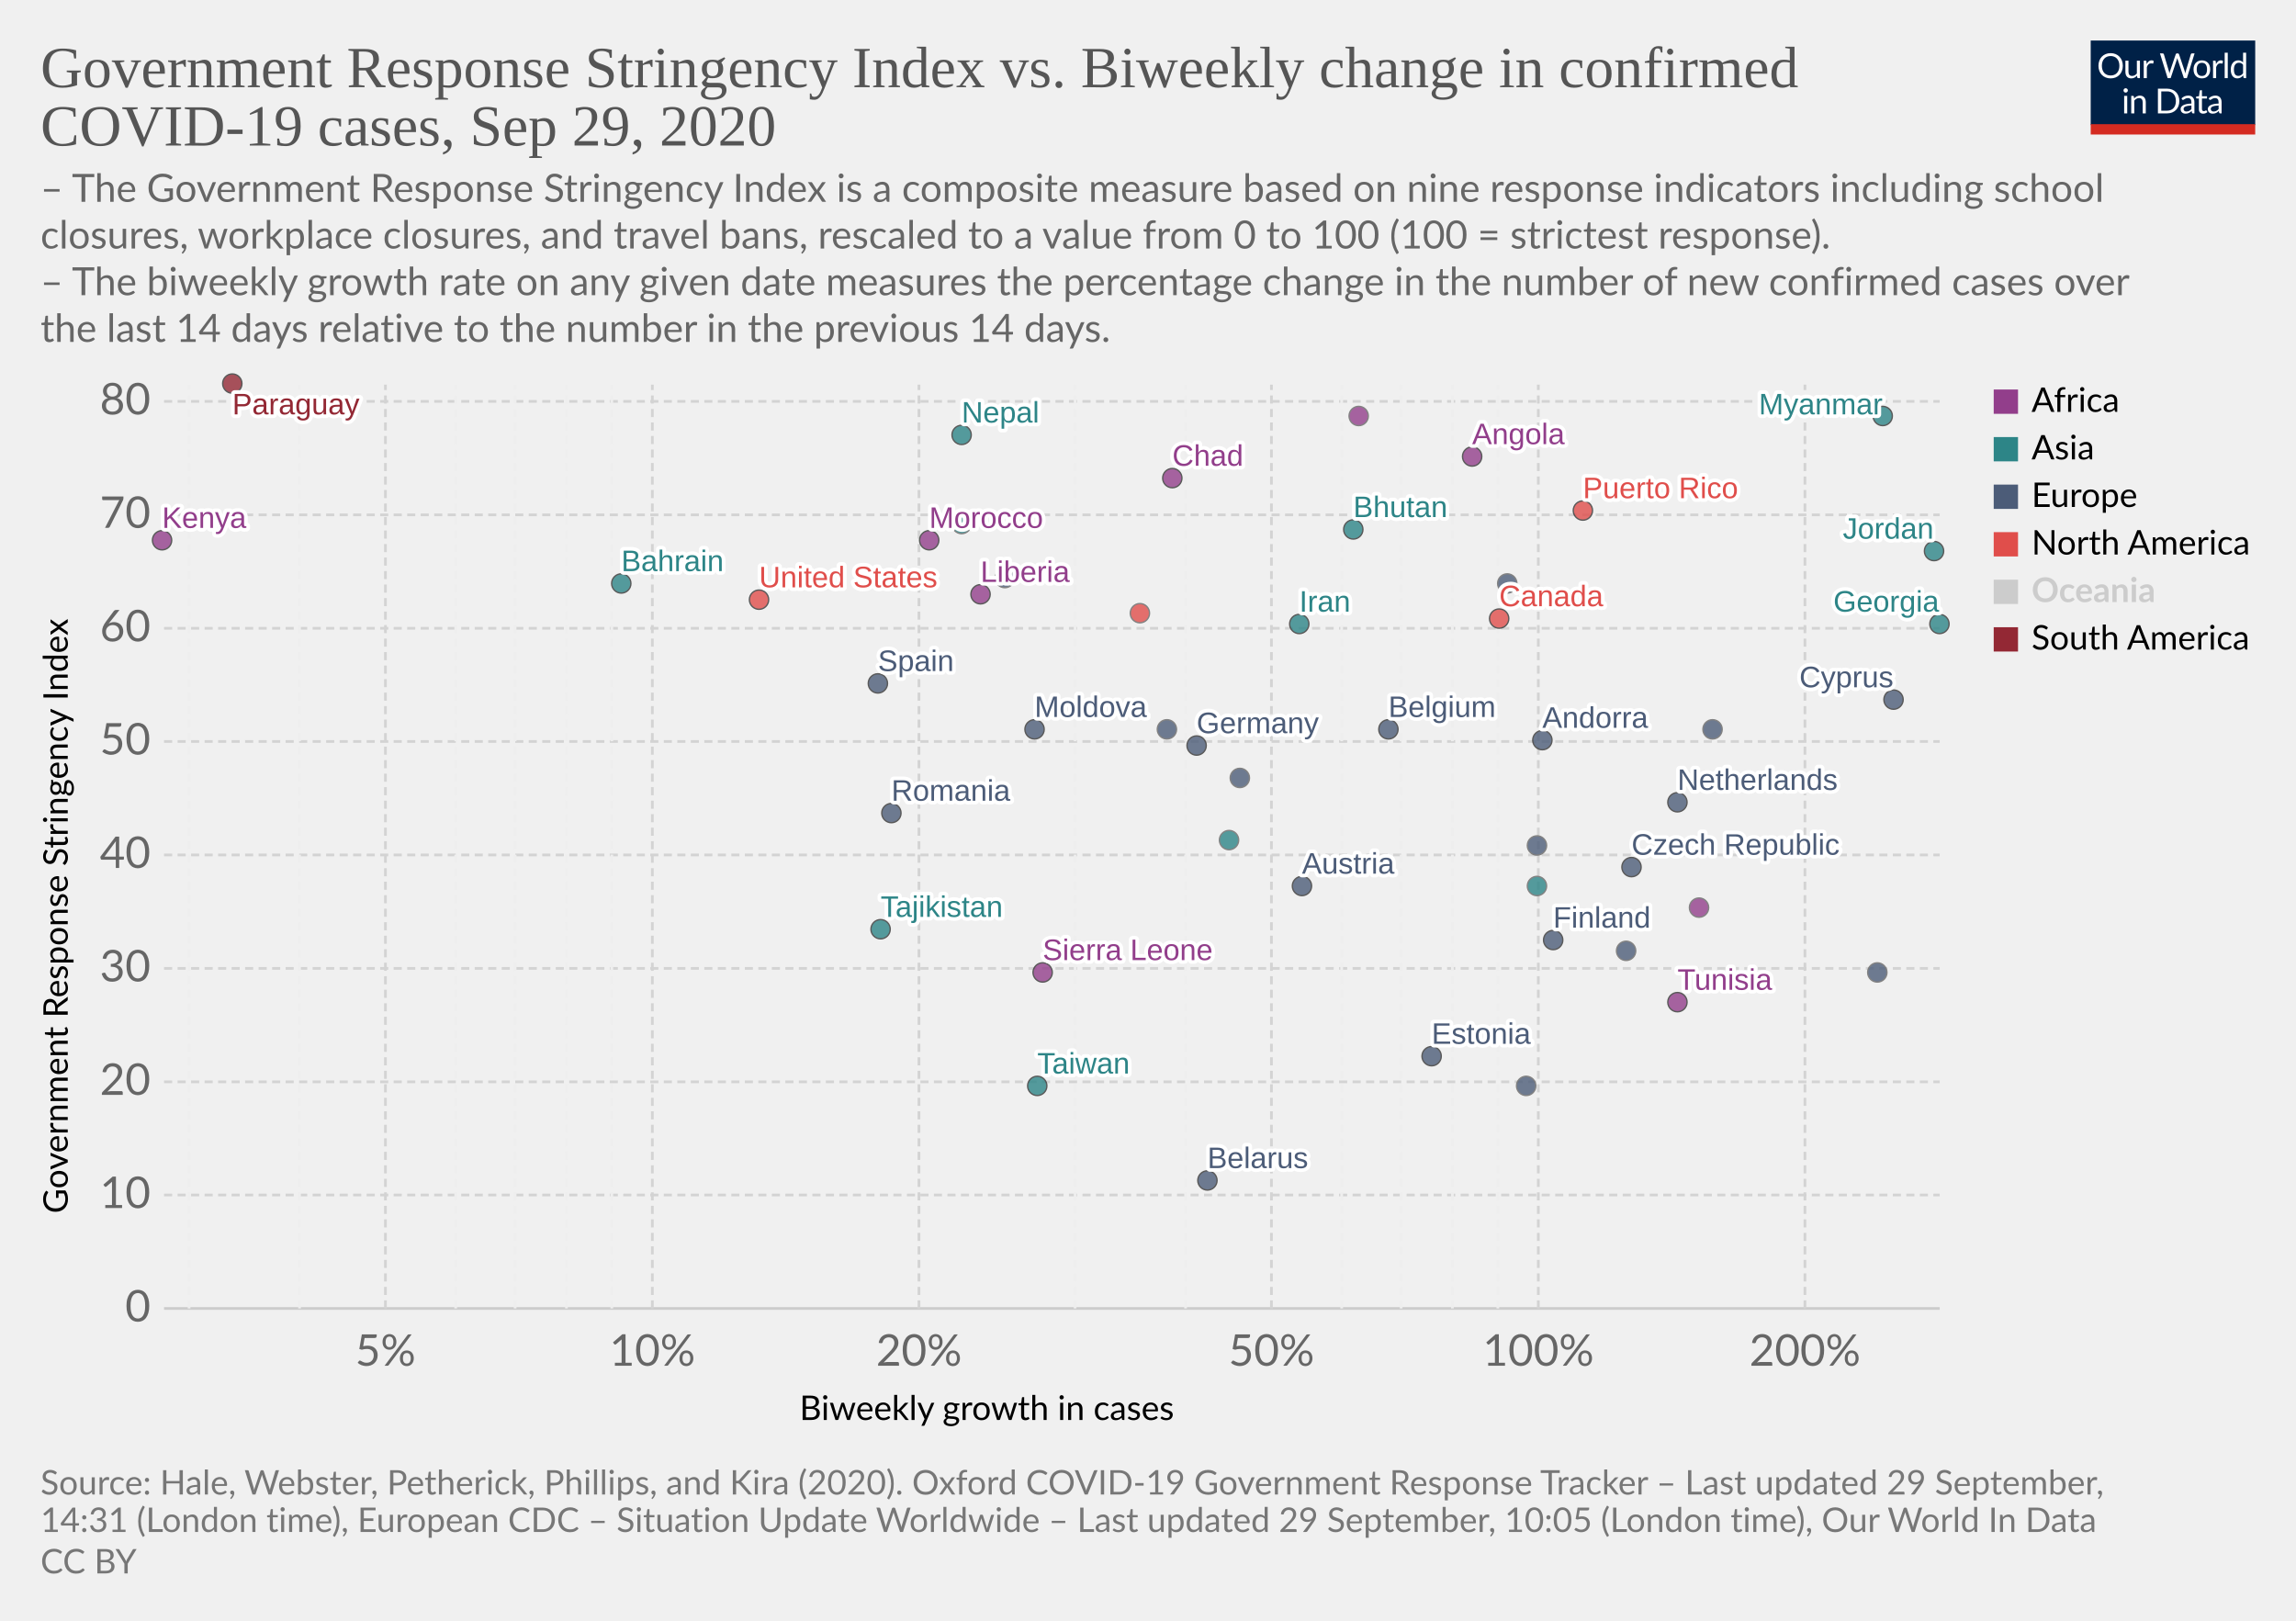
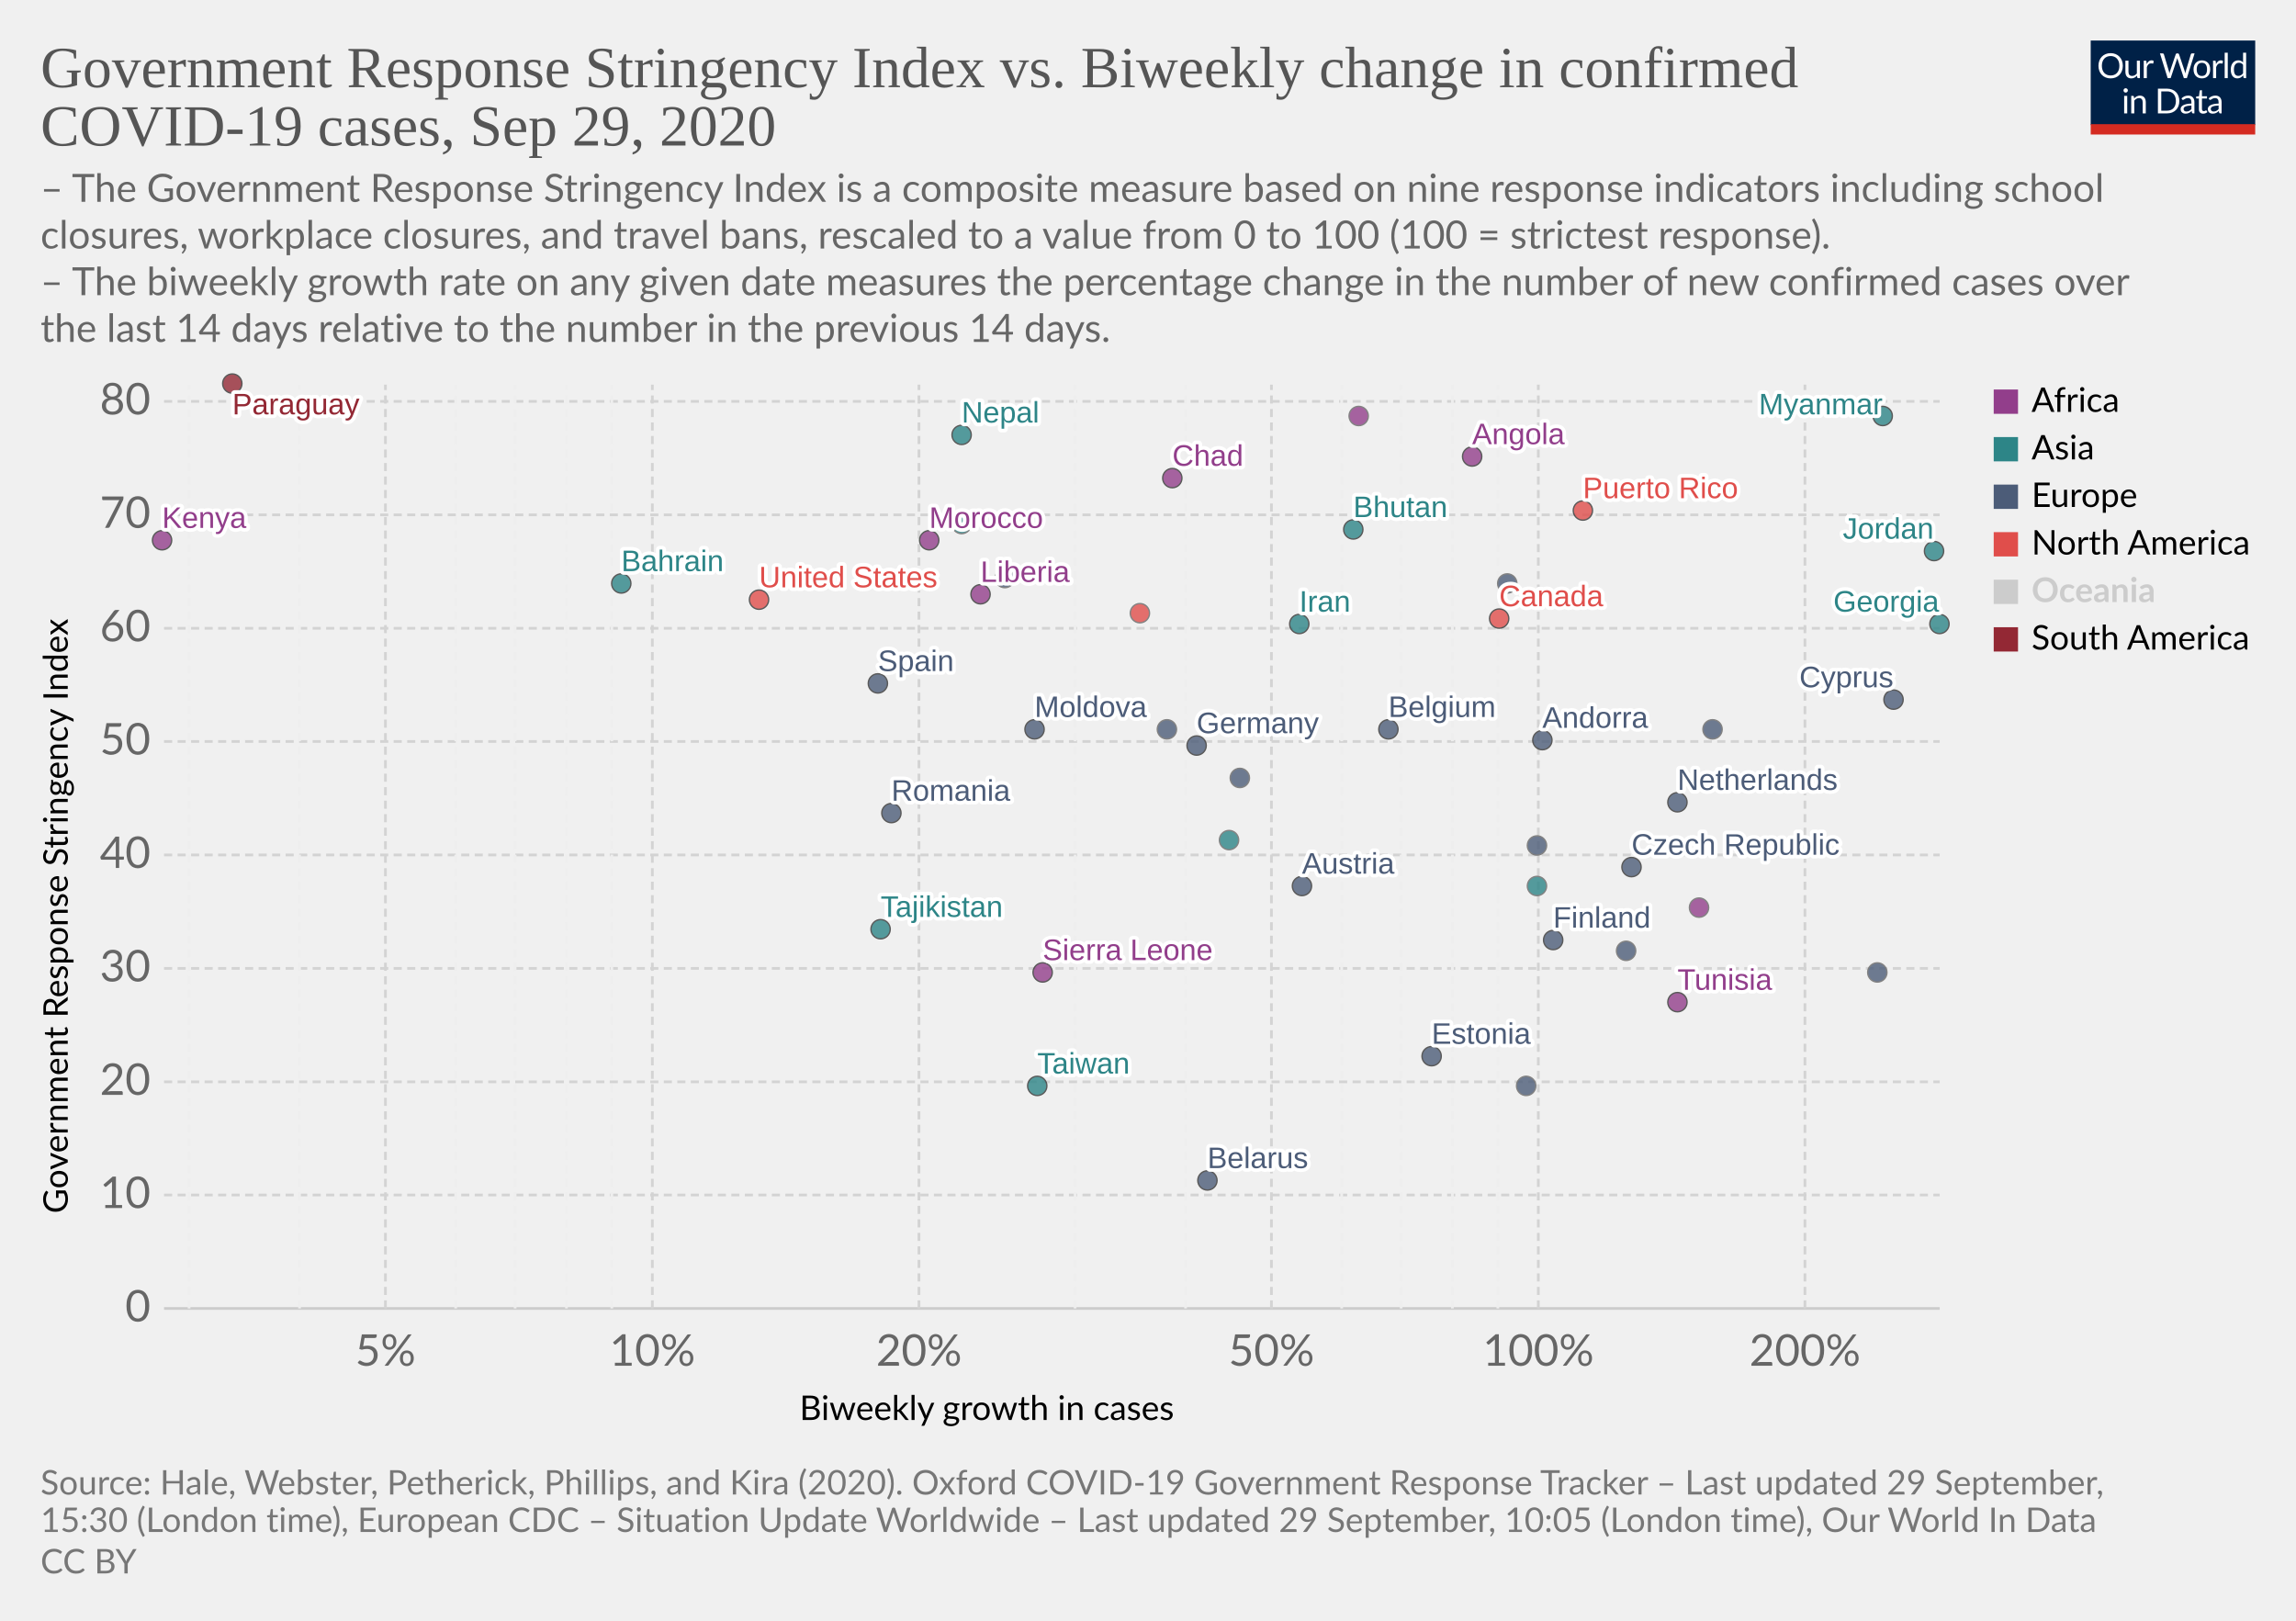
<svg xmlns="http://www.w3.org/2000/svg" version="1.1" style="background-color:#fff;-webkit-font-smoothing:antialiased" width="850" height="600" viewBox="0 0 850 600" font-family="Lato,'Helvetica Neue',Helvetica,Arial,sans-serif" font-size="18" text-rendering="optimizeLegibility">
  <g class="HeaderView">
    <g transform="matrix(.29 0 0 .29 774 15)">
      <svg width="210" height="120" viewBox="0 0 210 120" fill="none">
        <g clip-path="url(#clip0)">
          <path d="M0 0h210v107.89H0V0z" fill="#002147" />
          <path d="M40.98 32.25c0 2.36-.38 4.53-1.12 6.51a14.26 14.26 0 01-8.1 8.4c-1.9.78-4.02 1.17-6.34 1.17a16.6 16.6 0 01-6.33-1.17 14.31 14.31 0 01-8.08-8.4 18.29 18.29 0 01-1.12-6.51c0-2.36.38-4.53 1.12-6.5a14.32 14.32 0 018.07-8.44c1.92-.8 4.03-1.19 6.34-1.19 2.32 0 4.43.4 6.34 1.19 1.92.8 3.56 1.9 4.93 3.34a14.87 14.87 0 013.17 5.1 18.1 18.1 0 011.12 6.5zm-4.38 0c0-1.94-.26-3.68-.8-5.22a10.91 10.91 0 00-2.24-3.89 9.68 9.68 0 00-3.52-2.46 11.95 11.95 0 00-4.62-.86c-1.68 0-3.21.28-4.6.86a9.88 9.88 0 00-3.54 2.46 10.91 10.91 0 00-2.24 3.9c-.53 1.53-.8 3.27-.8 5.2 0 1.94.27 3.68.8 5.22a11.17 11.17 0 002.24 3.9 10.01 10.01 0 003.55 2.44c1.38.56 2.9.83 4.6.83 1.7 0 3.24-.27 4.61-.83a9.8 9.8 0 003.52-2.44 11.17 11.17 0 002.25-3.9c.53-1.54.8-3.28.8-5.21zm26.22-6.54V48H60.5c-.56 0-.9-.27-1.05-.81l-.31-2.4a12.45 12.45 0 01-3.26 2.6c-1.2.64-2.58.96-4.13.96-1.22 0-2.3-.2-3.24-.6a6.52 6.52 0 01-2.33-1.7 7.37 7.37 0 01-1.43-2.67c-.3-1.04-.46-2.2-.46-3.45V25.7h3.91v14.22c0 1.68.38 2.99 1.15 3.91.77.93 1.96 1.39 3.54 1.39 1.16 0 2.24-.27 3.23-.82a10.42 10.42 0 002.8-2.28V25.7h3.91zm8.61 4.47a9.94 9.94 0 012.6-3.56 5.64 5.64 0 013.76-1.3c.47 0 .92.05 1.34.15.44.1.83.27 1.17.49l-.3 2.92c-.09.37-.3.55-.66.55-.2 0-.5-.04-.9-.13a6.21 6.21 0 00-3.24.18c-.54.2-1.03.5-1.47.92-.42.4-.81.9-1.17 1.5-.33.58-.64 1.26-.92 2.02V48H67.7V25.71h2.25c.42 0 .72.08.88.25.16.16.27.44.33.83l.26 3.39zm61.16-13.7L122.75 48h-3.82l-7.99-24.05a21.95 21.95 0 01-.42-1.58 38.36 38.36 0 01-.44 1.58L102.05 48h-3.83L88.4 16.47h3.54c.38 0 .7.1.95.29.26.2.43.43.5.73l6.52 21.9c.1.4.2.83.28 1.28.1.46.2.94.29 1.46l.3-1.46c.12-.47.25-.9.38-1.27l7.41-21.91c.1-.25.26-.48.51-.69.27-.22.58-.33.95-.33h1.23c.38 0 .69.1.92.29.24.2.41.43.53.73l7.4 21.9a28.4 28.4 0 01.68 2.62 29.52 29.52 0 01.52-2.61l6.54-21.91c.07-.27.23-.5.48-.7.27-.21.58-.32.95-.32h3.32zm9.35 8.88c1.63 0 3.1.27 4.4.82a9.43 9.43 0 015.46 5.94c.5 1.4.74 2.98.74 4.73 0 1.76-.25 3.34-.74 4.75a9.43 9.43 0 01-5.46 5.92c-1.3.52-2.77.79-4.4.79-1.64 0-3.12-.27-4.44-.8a9.42 9.42 0 01-3.35-2.3c-.92-1-1.63-2.2-2.13-3.61-.49-1.41-.73-3-.73-4.75s.24-3.33.73-4.73c.5-1.43 1.2-2.64 2.13-3.63a9.4 9.4 0 013.35-2.31c1.32-.55 2.8-.82 4.44-.82zm0 19.89c2.2 0 3.84-.73 4.93-2.2 1.08-1.48 1.63-3.54 1.63-6.18 0-2.66-.55-4.72-1.63-6.2-1.09-1.49-2.73-2.23-4.93-2.23-1.12 0-2.09.2-2.93.57a5.7 5.7 0 00-2.06 1.65 7.5 7.5 0 00-1.24 2.67c-.26 1.04-.4 2.22-.4 3.54 0 2.64.55 4.7 1.64 6.18 1.1 1.47 2.76 2.2 4.99 2.2zm17.97-15.07a9.94 9.94 0 012.6-3.56 5.64 5.64 0 013.76-1.3c.47 0 .91.05 1.34.15.44.1.83.27 1.16.49l-.28 2.92c-.09.37-.31.55-.66.55-.2 0-.5-.04-.9-.13a6.2 6.2 0 00-3.24.18c-.54.2-1.03.5-1.47.92-.43.4-.82.9-1.17 1.5a13.1 13.1 0 00-.92 2.02V48h-3.94V25.71h2.24c.43 0 .72.08.88.25.17.16.28.44.33.83l.27 3.39zm15.04-14.59V48h-3.92V15.6h3.92zm19.55 15.43a6.22 6.22 0 00-2.38-2.05 6.7 6.7 0 00-2.86-.6c-2.07 0-3.66.75-4.77 2.23-1.12 1.48-1.68 3.6-1.68 6.33 0 1.46.13 2.7.38 3.74a7.29 7.29 0 001.1 2.56 4.35 4.35 0 001.78 1.45c.7.3 1.5.46 2.4.46 1.29 0 2.41-.3 3.36-.88a9.6 9.6 0 002.67-2.49V31.02zm3.91-15.43V48h-2.33c-.56 0-.9-.27-1.06-.81l-.35-2.71a12.13 12.13 0 01-3.25 2.77 8.28 8.28 0 01-4.23 1.06 7.31 7.31 0 01-6.14-2.9c-.73-.96-1.3-2.15-1.69-3.57a18.35 18.35 0 01.07-9.48 11.29 11.29 0 011.89-3.7 8.7 8.7 0 017.06-3.34 7.96 7.96 0 016.12 2.62V15.59h3.91zM46.61 70.71V93H42.7V70.71h3.91zm.84-7c0 .39-.08.75-.24 1.09a2.81 2.81 0 01-1.52 1.47 2.67 2.67 0 01-2.16 0 2.9 2.9 0 01-1.45-1.47 2.67 2.67 0 010-2.16c.15-.35.35-.65.6-.9.25-.27.53-.47.85-.62a2.67 2.67 0 012.16 0c.35.15.65.35.9.62.27.25.47.55.62.9.16.34.24.7.24 1.08zm7.97 10.24c.49-.54 1-1.04 1.54-1.48a9.85 9.85 0 013.66-1.84 8.96 8.96 0 015.43.35c.94.4 1.72.97 2.33 1.71a7.36 7.36 0 011.43 2.67c.32 1.04.49 2.19.49 3.45V93h-3.94V78.81c0-1.69-.4-3-1.17-3.92-.76-.93-1.93-1.4-3.5-1.4a6.6 6.6 0 00-3.25.83c-1 .56-1.92 1.31-2.77 2.27V93h-3.94V70.71h2.35c.56 0 .9.28 1.04.82l.3 2.42zm57.7 3.3c0 2.36-.37 4.5-1.11 6.44a14.3 14.3 0 01-3.17 4.98 14.1 14.1 0 01-4.93 3.2c-1.9.76-4.02 1.13-6.33 1.13H85.8V61.47h11.77c2.31 0 4.42.39 6.33 1.15a13.8 13.8 0 018.1 8.18 17.75 17.75 0 011.12 6.45zm-4.37 0c0-1.94-.26-3.67-.8-5.2a10.94 10.94 0 00-2.23-3.87 9.57 9.57 0 00-3.53-2.42 12.23 12.23 0 00-4.61-.83h-7.5v24.62h7.5c1.7 0 3.24-.28 4.61-.84a9.7 9.7 0 003.53-2.4 10.94 10.94 0 002.24-3.87c.53-1.53.8-3.26.8-5.2zm19.8 5.72c-1.8.06-3.34.2-4.62.44-1.26.22-2.3.51-3.1.88-.8.36-1.37.8-1.74 1.3-.35.5-.53 1.05-.53 1.67 0 .58.1 1.1.3 1.52a3 3 0 00.76 1.05c.34.27.73.46 1.17.6.45.11.94.17 1.45.17a7.28 7.28 0 003.5-.81 11.95 11.95 0 002.82-2.2v-4.62zm-12.65-9.11a12.73 12.73 0 013.98-2.66c1.43-.59 3-.88 4.73-.88 1.25 0 2.36.2 3.33.61a6.81 6.81 0 013.94 4.38c.33 1.04.5 2.19.5 3.43V93h-1.74a1.8 1.8 0 01-.88-.18c-.2-.13-.36-.38-.48-.74l-.44-2.12c-.59.55-1.16 1.03-1.72 1.46a9.48 9.48 0 01-3.74 1.7c-.69.15-1.46.23-2.3.23-.87 0-1.69-.12-2.45-.35a5.34 5.34 0 01-3.34-2.93 6.64 6.64 0 01-.49-2.64c0-.88.25-1.72.73-2.53a6.33 6.33 0 012.35-2.17c1.09-.63 2.5-1.15 4.25-1.54 1.75-.41 3.89-.65 6.42-.7v-1.75c0-1.73-.37-3.03-1.12-3.91-.75-.9-1.84-1.34-3.28-1.34-.97 0-1.78.12-2.44.37-.64.23-1.2.5-1.7.81l-1.23.82c-.33.23-.67.35-1 .35-.27 0-.5-.07-.69-.2a2.1 2.1 0 01-.48-.53l-.7-1.25zm27.67 19.5c-1.76 0-3.12-.5-4.07-1.48-.94-.98-1.41-2.4-1.41-4.25V74h-2.68a.9.9 0 01-.6-.2c-.16-.14-.24-.36-.24-.66v-1.56l3.65-.46.9-6.89a.9.9 0 01.29-.52.88.88 0 01.62-.22H142v7.67h6.44V74H142v13.38c0 .94.22 1.63.68 2.09.45.45 1.04.68 1.76.68a3.21 3.21 0 001.85-.53l.55-.35c.16-.12.3-.18.41-.18.2 0 .4.13.55.38l1.15 1.87a7.45 7.45 0 01-2.44 1.5c-.96.35-1.94.52-2.95.52zm19.68-10.4c-1.8.07-3.34.21-4.62.45-1.26.22-2.3.51-3.1.88-.8.36-1.37.8-1.74 1.3-.35.5-.53 1.05-.53 1.67 0 .58.1 1.1.3 1.52.18.42.44.77.76 1.05.34.27.73.46 1.17.6.45.11.94.17 1.45.17a7.3 7.3 0 003.5-.81 12.04 12.04 0 002.82-2.2v-4.62zm-12.65-9.1a12.72 12.72 0 013.99-2.66c1.42-.59 3-.88 4.72-.88 1.25 0 2.36.2 3.33.61a6.81 6.81 0 013.94 4.38c.33 1.04.5 2.19.5 3.43V93h-1.74a1.8 1.8 0 01-.88-.18c-.2-.13-.36-.38-.48-.74l-.44-2.12c-.59.55-1.16 1.03-1.72 1.46a9.48 9.48 0 01-3.74 1.7c-.69.15-1.46.23-2.3.23-.87 0-1.69-.12-2.45-.35a5.33 5.33 0 01-3.34-2.93 6.62 6.62 0 01-.49-2.64c0-.88.25-1.72.73-2.53a6.33 6.33 0 012.35-2.17c1.09-.63 2.5-1.15 4.25-1.54a31.2 31.2 0 016.42-.7v-1.75c0-1.73-.37-3.03-1.12-3.91-.75-.9-1.84-1.34-3.28-1.34-.97 0-1.78.12-2.44.37-.64.23-1.2.5-1.7.81-.46.3-.87.57-1.22.82-.34.23-.68.35-1.02.35-.26 0-.49-.07-.68-.2a1.88 1.88 0 01-.48-.53l-.7-1.25z" fill="#fff" />
          <path fill="#D42B21" d="M0 106.79h210V120H0z" />
        </g>
        <defs>
          <clipPath id="clip0">
            <path fill="#fff" d="M0 0h210v120H0z" />
          </clipPath>
        </defs>
      </svg>
    </g>
    <a href="https://ourworldindata.org/grapher/government-response-stringency-index-vs-biweekly-change-in-confirmed-covid-19-cases?time=latest" target="_blank" font-family="&quot;Playfair Display&quot;,Georgia,&quot;Times New Roman&quot;,serif">
      <text font-size="21.6" x="15" y="32.3" fill="#555">
        <tspan x="15" y="32.28">Government Response Stringency Index vs. Biweekly change in confirmed</tspan>
        <tspan x="15" y="53.88">COVID-19 cases, Sep 29, 2020</tspan>
      </text>
    </a>
    <text font-size="14.4" x="15" y="74.7" fill="#666">
      <tspan x="15" y="74.72">– The Government Response Stringency Index is a composite measure based on nine response indicators including school</tspan>
      <tspan x="15" y="92">closures, workplace closures, and travel bans, rescaled to a value from 0 to 100 (100 = strictest response).</tspan>
      <tspan x="15" y="109.28"> – The biweekly growth rate on any given date measures the percentage change in the number of new confirmed cases over</tspan>
      <tspan x="15" y="126.56">the last 14 days relative to the number in the previous 14 days.</tspan>
    </text>
  </g>
  <g class="ScatterPlot">
    <g class="DualAxisView">
      <g class="HorizontalAxis">
        <text font-size="12.6" x="296" y="525.7">
          <tspan x="295.99" y="525.68">Biweekly growth in cases</tspan>
        </text>
        <text x="142.7" y="505.6" fill="#666" text-anchor="middle" font-size="16.2">5%</text>
        <text x="241.5" y="505.6" fill="#666" text-anchor="middle" font-size="16.2">10%</text>
        <text x="340.2" y="505.6" fill="#666" text-anchor="middle" font-size="16.2">20%</text>
        <text x="470.7" y="505.6" fill="#666" text-anchor="middle" font-size="16.2">50%</text>
        <text x="569.5" y="505.6" fill="#666" text-anchor="middle" font-size="16.2">100%</text>
        <text x="668.2" y="505.6" fill="#666" text-anchor="middle" font-size="16.2">200%</text>
      </g>
      <g class="VerticalAxis">
        <text font-size="12.6" x="-449.2" y="25.1" transform="rotate(-90)">
          <tspan x="-449.2" y="25.08">Government Response Stringency Index</tspan>
        </text>
        <text x="55.74" y="484.4" fill="#666" dominant-baseline="middle" text-anchor="end" font-size="16.2">0</text>
        <text x="55.74" y="442.4" fill="#666" dominant-baseline="middle" text-anchor="end" font-size="16.2">10</text>
        <text x="55.74" y="400.5" fill="#666" dominant-baseline="middle" text-anchor="end" font-size="16.2">20</text>
        <text x="55.74" y="358.5" fill="#666" dominant-baseline="middle" text-anchor="end" font-size="16.2">30</text>
        <text x="55.74" y="316.5" fill="#666" dominant-baseline="middle" text-anchor="end" font-size="16.2">40</text>
        <text x="55.74" y="274.5" fill="#666" dominant-baseline="middle" text-anchor="end" font-size="16.2">50</text>
        <text x="55.74" y="232.6" fill="#666" dominant-baseline="middle" text-anchor="end" font-size="16.2">60</text>
        <text x="55.74" y="190.6" fill="#666" dominant-baseline="middle" text-anchor="end" font-size="16.2">70</text>
        <text x="55.74" y="148.6" fill="#666" dominant-baseline="middle" text-anchor="end" font-size="16.2">80</text>
      </g>
      <g class="AxisGridLines horizontalLines">
        <path stroke="#ccc" d="M60.74 484.4h657.35" />
        <path stroke="#d3d3d3" stroke-dasharray="3,2" d="M60.74 442.4h657.35M60.74 400.5h657.35M60.74 358.5h657.35M60.74 316.5h657.35M60.74 274.5h657.35M60.74 232.6h657.35M60.74 190.6h657.35M60.74 148.6h657.35" />
      </g>
      <g class="AxisGridLines verticalLines" stroke-dasharray="3,2">
        <path stroke="#eee" d="M70 484.4v-342M110.9 484.4v-342" />
        <path stroke="#d3d3d3" d="M142.7 484.4v-342" />
        <path stroke="#eee" d="M168.7 484.4v-342M190.7 484.4v-342M209.7 484.4v-342M226.5 484.4v-342" />
        <path stroke="#d3d3d3" d="M241.5 484.4v-342M340.2 484.4v-342" />
        <path stroke="#eee" d="M398 484.4v-342M438.9 484.4v-342" />
        <path stroke="#d3d3d3" d="M470.7 484.4v-342" />
        <path stroke="#eee" d="M496.7 484.4v-342M518.7 484.4v-342M537.7 484.4v-342M554.5 484.4v-342" />
        <path stroke="#d3d3d3" d="M569.5 484.4v-342M668.2 484.4v-342" />
      </g>
    </g>
    <g class="PointsWithLabels clickable" clip-path="url(#a)" font-family="Arial, sans-serif">
      <path fill="rgba(255,255,255,0)" d="M60.74 142.4h657.35v342H60.74z" />
      <defs>
        <clipPath id="a">
          <path d="M50.74 132.4h677.35v362H50.74z" />
        </clipPath>
      </defs>
      <g class="key-Austria_0">
        <circle cx="482" cy="328" r="3.57" fill="#4C5C78" opacity=".8" stroke="#333" stroke-width=".5" />
      </g>
      <g class="key-Belgium_0">
        <circle cx="514" cy="270" r="3.57" fill="#4C5C78" opacity=".8" stroke="#333" stroke-width=".5" />
      </g>
      <g class="key-Bahrain_0">
        <circle cx="230" cy="216" r="3.57" fill="#2D8587" opacity=".8" stroke="#333" stroke-width=".5" />
      </g>
      <g class="key-Belarus_0">
        <circle cx="447" cy="437" r="3.57" fill="#4C5C78" opacity=".8" stroke="#333" stroke-width=".5" />
      </g>
      <g class="key-Canada_0">
        <circle cx="555" cy="229" r="3.57" fill="#E04E4B" opacity=".8" stroke="#333" stroke-width=".5" />
      </g>
      <g class="key-Taiwan_0">
        <circle cx="384" cy="402" r="3.57" fill="#2D8587" opacity=".8" stroke="#333" stroke-width=".5" />
      </g>
      <g class="key-Angola_0">
        <circle cx="545" cy="169" r="3.57" fill="#923E8B" opacity=".8" stroke="#333" stroke-width=".5" />
      </g>
      <g class="key-Andorra_0">
        <circle cx="571" cy="274" r="3.57" fill="#4C5C78" opacity=".8" stroke="#333" stroke-width=".5" />
      </g>
      <g class="key-Morocco_0">
        <circle cx="344" cy="200" r="3.57" fill="#923E8B" opacity=".8" stroke="#333" stroke-width=".5" />
      </g>
      <g class="key-Tunisia_0">
        <circle cx="621" cy="371" r="3.57" fill="#923E8B" opacity=".8" stroke="#333" stroke-width=".5" />
      </g>
      <g class="key-Ukraine_0">
        <circle cx="372" cy="214" r="3.57" fill="#4C5C78" opacity=".8" stroke="#666" stroke-width=".5" />
      </g>
      <g class="key-Bhutan_0">
        <circle cx="501" cy="196" r="3.57" fill="#2D8587" opacity=".8" stroke="#333" stroke-width=".5" />
      </g>
      <g class="key-Moldova_0">
        <circle cx="383" cy="270" r="3.57" fill="#4C5C78" opacity=".8" stroke="#333" stroke-width=".5" />
      </g>
      <g class="key-Paraguay_0">
        <circle cx="86" cy="142" r="3.57" fill="#932834" opacity=".8" stroke="#333" stroke-width=".5" />
      </g>
      <g class="key-Cyprus_0">
        <circle cx="701" cy="259" r="3.57" fill="#4C5C78" opacity=".8" stroke="#333" stroke-width=".5" />
      </g>
      <g class="key-Czech-Republic_0">
        <circle cx="604" cy="321" r="3.57" fill="#4C5C78" opacity=".8" stroke="#333" stroke-width=".5" />
      </g>
      <g class="key-Germany_0">
        <circle cx="443" cy="276" r="3.57" fill="#4C5C78" opacity=".8" stroke="#333" stroke-width=".5" />
      </g>
      <g class="key-Denmark_0">
        <circle cx="634" cy="270" r="3.57" fill="#4C5C78" opacity=".8" stroke="#666" stroke-width=".5" />
      </g>
      <g class="key-Spain_0">
        <circle cx="325" cy="253" r="3.57" fill="#4C5C78" opacity=".8" stroke="#333" stroke-width=".5" />
      </g>
      <g class="key-Estonia_0">
        <circle cx="530" cy="391" r="3.57" fill="#4C5C78" opacity=".8" stroke="#333" stroke-width=".5" />
      </g>
      <g class="key-Finland_0">
        <circle cx="575" cy="348" r="3.57" fill="#4C5C78" opacity=".8" stroke="#333" stroke-width=".5" />
      </g>
      <g class="key-France_0">
        <circle cx="459" cy="288" r="3.57" fill="#4C5C78" opacity=".8" stroke="#666" stroke-width=".5" />
      </g>
      <g class="key-United-Kingdom_0">
        <circle cx="558" cy="216" r="3.57" fill="#4C5C78" opacity=".8" stroke="#666" stroke-width=".5" />
      </g>
      <g class="key-Georgia_0">
        <circle cx="718" cy="231" r="3.57" fill="#2D8587" opacity=".8" stroke="#333" stroke-width=".5" />
      </g>
      <g class="key-Greece_0">
        <circle cx="432" cy="270" r="3.57" fill="#4C5C78" opacity=".8" stroke="#666" stroke-width=".5" />
      </g>
      <g class="key-Indonesia_0">
        <circle cx="356" cy="194" r="3.57" fill="#2D8587" opacity=".8" stroke="#666" stroke-width=".5" />
      </g>
      <g class="key-Iran_0">
        <circle cx="481" cy="231" r="3.57" fill="#2D8587" opacity=".8" stroke="#333" stroke-width=".5" />
      </g>
      <g class="key-Pakistan_0">
        <circle cx="455" cy="311" r="3.57" fill="#2D8587" opacity=".8" stroke="#666" stroke-width=".5" />
      </g>
      <g class="key-Poland_0">
        <circle cx="565" cy="402" r="3.57" fill="#4C5C78" opacity=".8" stroke="#666" stroke-width=".5" />
      </g>
      <g class="key-Romania_0">
        <circle cx="330" cy="301" r="3.57" fill="#4C5C78" opacity=".8" stroke="#333" stroke-width=".5" />
      </g>
      <g class="key-El-Salvador_0">
        <circle cx="422" cy="227" r="3.57" fill="#E04E4B" opacity=".8" stroke="#666" stroke-width=".5" />
      </g>
      <g class="key-San-Marino_0">
        <circle cx="695" cy="360" r="3.57" fill="#4C5C78" opacity=".8" stroke="#666" stroke-width=".5" />
      </g>
      <g class="key-Slovakia_0">
        <circle cx="602" cy="352" r="3.57" fill="#4C5C78" opacity=".8" stroke="#666" stroke-width=".5" />
      </g>
      <g class="key-Uganda_0">
        <circle cx="503" cy="154" r="3.57" fill="#923E8B" opacity=".8" stroke="#666" stroke-width=".5" />
      </g>
      <g class="key-United-States_0">
        <circle cx="281" cy="222" r="3.57" fill="#E04E4B" opacity=".8" stroke="#333" stroke-width=".5" />
      </g>
      <g class="key-Tajikistan_0">
        <circle cx="326" cy="344" r="3.57" fill="#2D8587" opacity=".8" stroke="#333" stroke-width=".5" />
      </g>
      <g class="key-Chad_0">
        <circle cx="434" cy="177" r="3.57" fill="#923E8B" opacity=".8" stroke="#333" stroke-width=".5" />
      </g>
      <g class="key-Jordan_0">
        <circle cx="716" cy="204" r="3.57" fill="#2D8587" opacity=".8" stroke="#333" stroke-width=".5" />
      </g>
      <g class="key-Kenya_0">
        <circle cx="60" cy="200" r="3.57" fill="#923E8B" opacity=".8" stroke="#333" stroke-width=".5" />
      </g>
      <g class="key-Cambodia_0">
        <circle cx="569" cy="328" r="3.57" fill="#2D8587" opacity=".8" stroke="#666" stroke-width=".5" />
      </g>
      <g class="key-Luxembourg_0">
        <circle cx="569" cy="313" r="3.57" fill="#4C5C78" opacity=".8" stroke="#666" stroke-width=".5" />
      </g>
      <g class="key-Myanmar_0">
        <circle cx="697" cy="154" r="3.57" fill="#2D8587" opacity=".8" stroke="#333" stroke-width=".5" />
      </g>
      <g class="key-Netherlands_0">
        <circle cx="621" cy="297" r="3.57" fill="#4C5C78" opacity=".8" stroke="#333" stroke-width=".5" />
      </g>
      <g class="key-Nepal_0">
        <circle cx="356" cy="161" r="3.57" fill="#2D8587" opacity=".8" stroke="#333" stroke-width=".5" />
      </g>
      <g class="key-Liberia_0">
        <circle cx="363" cy="220" r="3.57" fill="#923E8B" opacity=".8" stroke="#333" stroke-width=".5" />
      </g>
      <g class="key-Somalia_0">
        <circle cx="629" cy="336" r="3.57" fill="#923E8B" opacity=".8" stroke="#666" stroke-width=".5" />
      </g>
      <g class="key-Puerto-Rico_0">
        <circle cx="586" cy="189" r="3.57" fill="#E04E4B" opacity=".8" stroke="#333" stroke-width=".5" />
      </g>
      <g class="key-Sierra-Leone_0">
        <circle cx="386" cy="360" r="3.57" fill="#923E8B" opacity=".8" stroke="#333" stroke-width=".5" />
      </g>
      <g class="backgroundLabels" fill="#333" font-size="11" font-weight="400">
        <text x="482" y="323.43" fill="#fff" stroke="#fff" stroke-linecap="round" stroke-linejoin="round" stroke-width=".25em">Austria</text>
        <text x="482" y="323.43" fill="#4C5C78">Austria</text>
        <text x="514" y="265.43" fill="#fff" stroke="#fff" stroke-linecap="round" stroke-linejoin="round" stroke-width=".25em">Belgium</text>
        <text x="514" y="265.43" fill="#4C5C78">Belgium</text>
        <text x="230" y="211.43" fill="#fff" stroke="#fff" stroke-linecap="round" stroke-linejoin="round" stroke-width=".25em">Bahrain</text>
        <text x="230" y="211.43" fill="#2D8587">Bahrain</text>
        <text x="447" y="432.43" fill="#fff" stroke="#fff" stroke-linecap="round" stroke-linejoin="round" stroke-width=".25em">Belarus</text>
        <text x="447" y="432.43" fill="#4C5C78">Belarus</text>
        <text x="555" y="224.43" fill="#fff" stroke="#fff" stroke-linecap="round" stroke-linejoin="round" stroke-width=".25em">Canada</text>
        <text x="555" y="224.43" fill="#E04E4B">Canada</text>
        <text x="384" y="397.43" fill="#fff" stroke="#fff" stroke-linecap="round" stroke-linejoin="round" stroke-width=".25em">Taiwan</text>
        <text x="384" y="397.43" fill="#2D8587">Taiwan</text>
        <text x="545" y="164.43" fill="#fff" stroke="#fff" stroke-linecap="round" stroke-linejoin="round" stroke-width=".25em">Angola</text>
        <text x="545" y="164.43" fill="#923E8B">Angola</text>
        <text x="571" y="269.43" fill="#fff" stroke="#fff" stroke-linecap="round" stroke-linejoin="round" stroke-width=".25em">Andorra</text>
        <text x="571" y="269.43" fill="#4C5C78">Andorra</text>
        <text x="344" y="195.43" fill="#fff" stroke="#fff" stroke-linecap="round" stroke-linejoin="round" stroke-width=".25em">Morocco</text>
        <text x="344" y="195.43" fill="#923E8B">Morocco</text>
        <text x="621" y="366.43" fill="#fff" stroke="#fff" stroke-linecap="round" stroke-linejoin="round" stroke-width=".25em">Tunisia</text>
        <text x="621" y="366.43" fill="#923E8B">Tunisia</text>
        <text x="501" y="191.43" fill="#fff" stroke="#fff" stroke-linecap="round" stroke-linejoin="round" stroke-width=".25em">Bhutan</text>
        <text x="501" y="191.43" fill="#2D8587">Bhutan</text>
        <text x="383" y="265.43" fill="#fff" stroke="#fff" stroke-linecap="round" stroke-linejoin="round" stroke-width=".25em">Moldova</text>
        <text x="383" y="265.43" fill="#4C5C78">Moldova</text>
        <text x="86" y="153.4" fill="#fff" stroke="#fff" stroke-linecap="round" stroke-linejoin="round" stroke-width=".25em">Paraguay</text>
        <text x="86" y="153.4" fill="#932834">Paraguay</text>
        <text x="666.13" y="254.43" fill="#fff" stroke="#fff" stroke-linecap="round" stroke-linejoin="round" stroke-width=".25em">Cyprus</text>
        <text x="666.13" y="254.43" fill="#4C5C78">Cyprus</text>
        <text x="604" y="316.43" fill="#fff" stroke="#fff" stroke-linecap="round" stroke-linejoin="round" stroke-width=".25em">Czech Republic</text>
        <text x="604" y="316.43" fill="#4C5C78">Czech Republic</text>
        <text x="443" y="271.43" fill="#fff" stroke="#fff" stroke-linecap="round" stroke-linejoin="round" stroke-width=".25em">Germany</text>
        <text x="443" y="271.43" fill="#4C5C78">Germany</text>
        <text x="325" y="248.43" fill="#fff" stroke="#fff" stroke-linecap="round" stroke-linejoin="round" stroke-width=".25em">Spain</text>
        <text x="325" y="248.43" fill="#4C5C78">Spain</text>
        <text x="530" y="386.43" fill="#fff" stroke="#fff" stroke-linecap="round" stroke-linejoin="round" stroke-width=".25em">Estonia</text>
        <text x="530" y="386.43" fill="#4C5C78">Estonia</text>
        <text x="575" y="343.43" fill="#fff" stroke="#fff" stroke-linecap="round" stroke-linejoin="round" stroke-width=".25em">Finland</text>
        <text x="575" y="343.43" fill="#4C5C78">Finland</text>
        <text x="678.73" y="226.43" fill="#fff" stroke="#fff" stroke-linecap="round" stroke-linejoin="round" stroke-width=".25em">Georgia</text>
        <text x="678.73" y="226.43" fill="#2D8587">Georgia</text>
        <text x="481" y="226.43" fill="#fff" stroke="#fff" stroke-linecap="round" stroke-linejoin="round" stroke-width=".25em">Iran</text>
        <text x="481" y="226.43" fill="#2D8587">Iran</text>
        <text x="330" y="296.43" fill="#fff" stroke="#fff" stroke-linecap="round" stroke-linejoin="round" stroke-width=".25em">Romania</text>
        <text x="330" y="296.43" fill="#4C5C78">Romania</text>
        <text x="281" y="217.43" fill="#fff" stroke="#fff" stroke-linecap="round" stroke-linejoin="round" stroke-width=".25em">United States</text>
        <text x="281" y="217.43" fill="#E04E4B">United States</text>
        <text x="326" y="339.43" fill="#fff" stroke="#fff" stroke-linecap="round" stroke-linejoin="round" stroke-width=".25em">Tajikistan</text>
        <text x="326" y="339.43" fill="#2D8587">Tajikistan</text>
        <text x="434" y="172.43" fill="#fff" stroke="#fff" stroke-linecap="round" stroke-linejoin="round" stroke-width=".25em">Chad</text>
        <text x="434" y="172.43" fill="#923E8B">Chad</text>
        <text x="682.23" y="199.43" fill="#fff" stroke="#fff" stroke-linecap="round" stroke-linejoin="round" stroke-width=".25em">Jordan</text>
        <text x="682.23" y="199.43" fill="#2D8587">Jordan</text>
        <text x="60" y="195.43" fill="#fff" stroke="#fff" stroke-linecap="round" stroke-linejoin="round" stroke-width=".25em">Kenya</text>
        <text x="60" y="195.43" fill="#923E8B">Kenya</text>
        <text x="651.13" y="153.4" fill="#fff" stroke="#fff" stroke-linecap="round" stroke-linejoin="round" stroke-width=".25em">Myanmar</text>
        <text x="651.13" y="153.4" fill="#2D8587">Myanmar</text>
        <text x="621" y="292.43" fill="#fff" stroke="#fff" stroke-linecap="round" stroke-linejoin="round" stroke-width=".25em">Netherlands</text>
        <text x="621" y="292.43" fill="#4C5C78">Netherlands</text>
        <text x="356" y="156.43" fill="#fff" stroke="#fff" stroke-linecap="round" stroke-linejoin="round" stroke-width=".25em">Nepal</text>
        <text x="356" y="156.43" fill="#2D8587">Nepal</text>
        <text x="363" y="215.43" fill="#fff" stroke="#fff" stroke-linecap="round" stroke-linejoin="round" stroke-width=".25em">Liberia</text>
        <text x="363" y="215.43" fill="#923E8B">Liberia</text>
        <text x="586" y="184.43" fill="#fff" stroke="#fff" stroke-linecap="round" stroke-linejoin="round" stroke-width=".25em">Puerto Rico</text>
        <text x="586" y="184.43" fill="#E04E4B">Puerto Rico</text>
        <text x="386" y="355.43" fill="#fff" stroke="#fff" stroke-linecap="round" stroke-linejoin="round" stroke-width=".25em">Sierra Leone</text>
        <text x="386" y="355.43" fill="#923E8B">Sierra Leone</text>
      </g>
    </g>
    <g class="ScatterColorLegend clickable" cursor="pointer">
      <g class="legendMark">
        <path fill="#923E8B" d="M738.09 144.2h9v9h-9z" />
        <text font-size="12.6" x="752.1" y="152.5">
          <tspan x="752.09" y="152.48">Africa</tspan>
        </text>
      </g>
      <g class="legendMark">
        <path fill="#2D8587" d="M738.09 161.8h9v9h-9z" />
        <text font-size="12.6" x="752.1" y="170.1">
          <tspan x="752.09" y="170.08">Asia</tspan>
        </text>
      </g>
      <g class="legendMark">
        <path fill="#4C5C78" d="M738.09 179.4h9v9h-9z" />
        <text font-size="12.6" x="752.1" y="187.7">
          <tspan x="752.09" y="187.68">Europe</tspan>
        </text>
      </g>
      <g class="legendMark">
        <path fill="#E04E4B" d="M738.09 197h9v9h-9z" />
        <text font-size="12.6" x="752.1" y="205.3">
          <tspan x="752.09" y="205.28">North America</tspan>
        </text>
      </g>
      <g class="legendMark" fill="#ccc">
        <path d="M738.09 214.6h9v9h-9z" />
        <text font-size="12.6" x="752.1" y="222.9" font-weight="700">
          <tspan x="752.09" y="222.88">Oceania</tspan>
        </text>
      </g>
      <g class="legendMark">
        <path fill="#932834" d="M738.09 232.2h9v9h-9z" />
        <text font-size="12.6" x="752.1" y="240.5">
          <tspan x="752.09" y="240.48">South America</tspan>
        </text>
      </g>
    </g>
  </g>
  <g class="SourcesFooter" fill="#777">
    <g class="clickable" fill="#777">
      <text font-size="12.6" x="15" y="553.3">
        <tspan x="15" y="553.28">Source: Hale, Webster, Petherick, Phillips, and Kira (2020). Oxford COVID-19 Government Response Tracker – Last updated 29 September,</tspan>
-         <tspan x="15" y="567.14">14:31 (London time), European CDC – Situation Update Worldwide – Last updated 29 September, 10:05 (London time), Our World In Data</tspan>
+         <tspan x="15" y="567.14">15:30 (London time), European CDC – Situation Update Worldwide – Last updated 29 September, 10:05 (London time), Our World In Data</tspan>
      </text>
    </g>
    <text font-size="12.6" x="15" y="582.5">
      <tspan x="15" y="582.48">
        <a class="cclogo" href="http://creativecommons.org/licenses/by/4.0/deed.en_US" target="_blank" fill="#777">CC BY</a>
      </tspan>
    </text>
  </g>
</svg>
